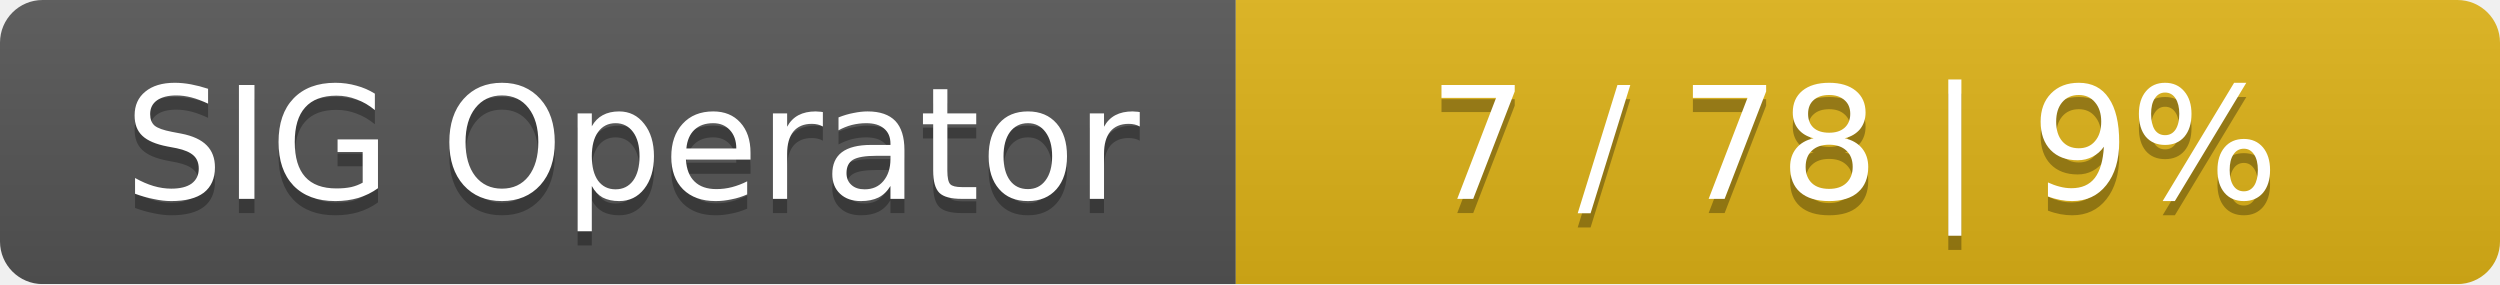
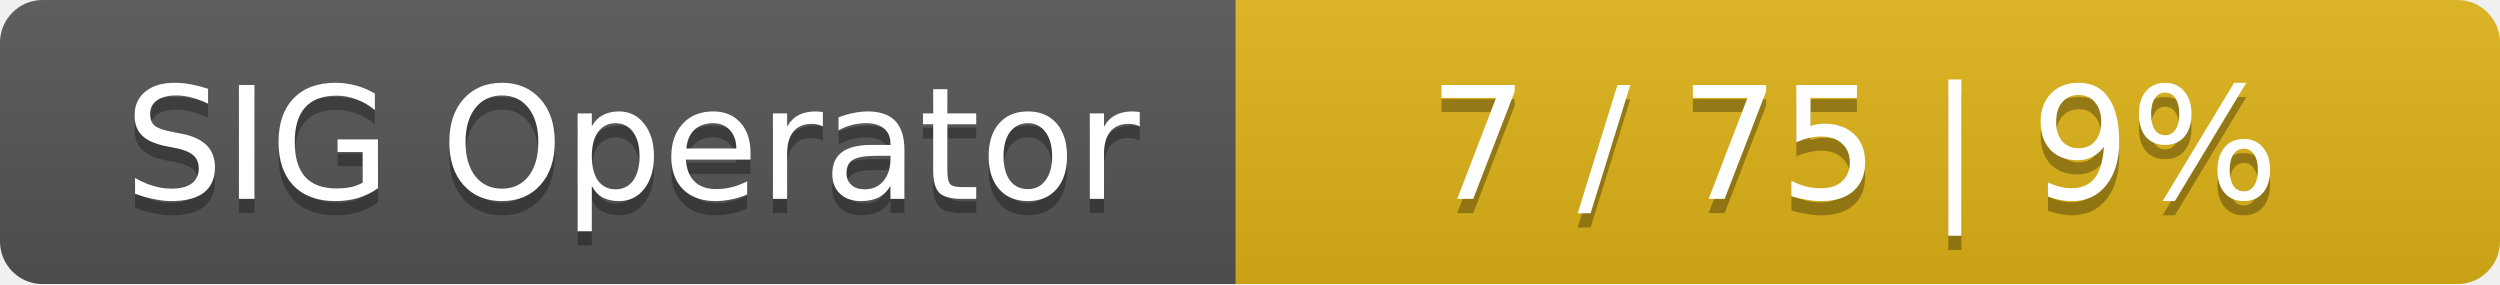
<svg xmlns="http://www.w3.org/2000/svg" width="176" height="20">
  <linearGradient id="smooth" x2="0" y2="100%">
    <stop offset="0" stop-color="#bbb" stop-opacity=".1" />
    <stop offset="1" stop-opacity=".1" />
  </linearGradient>
  <mask id="round">
    <rect width="176" height="20" rx="3" fill="#fff" />
  </mask>
  <g mask="url(#round)">
    <rect width="87" height="20" fill="#555" />
    <rect x="87" width="89" height="20" fill="#dfb317" />
    <rect width="176" height="20" fill="url(#smooth)" />
  </g>
  <g fill="#fff" text-anchor="middle" font-family="DejaVu Sans,Verdana,Geneva,sans-serif" font-size="11">
    <text x="44.5" y="15" fill="#010101" fill-opacity=".3">SIG Operator</text>
    <text x="44.5" y="14">SIG Operator</text>
-     <text x="130.5" y="15" fill="#010101" fill-opacity=".3">7 / 78    |    9%</text>
-     <text x="130.5" y="14">7 / 78    |    9%</text>
+     <text x="130.5" y="15" fill="#010101" fill-opacity=".3">7 / 75    |    9%</text>
+     <text x="130.5" y="14">7 / 75    |    9%</text>
  </g>
</svg>
